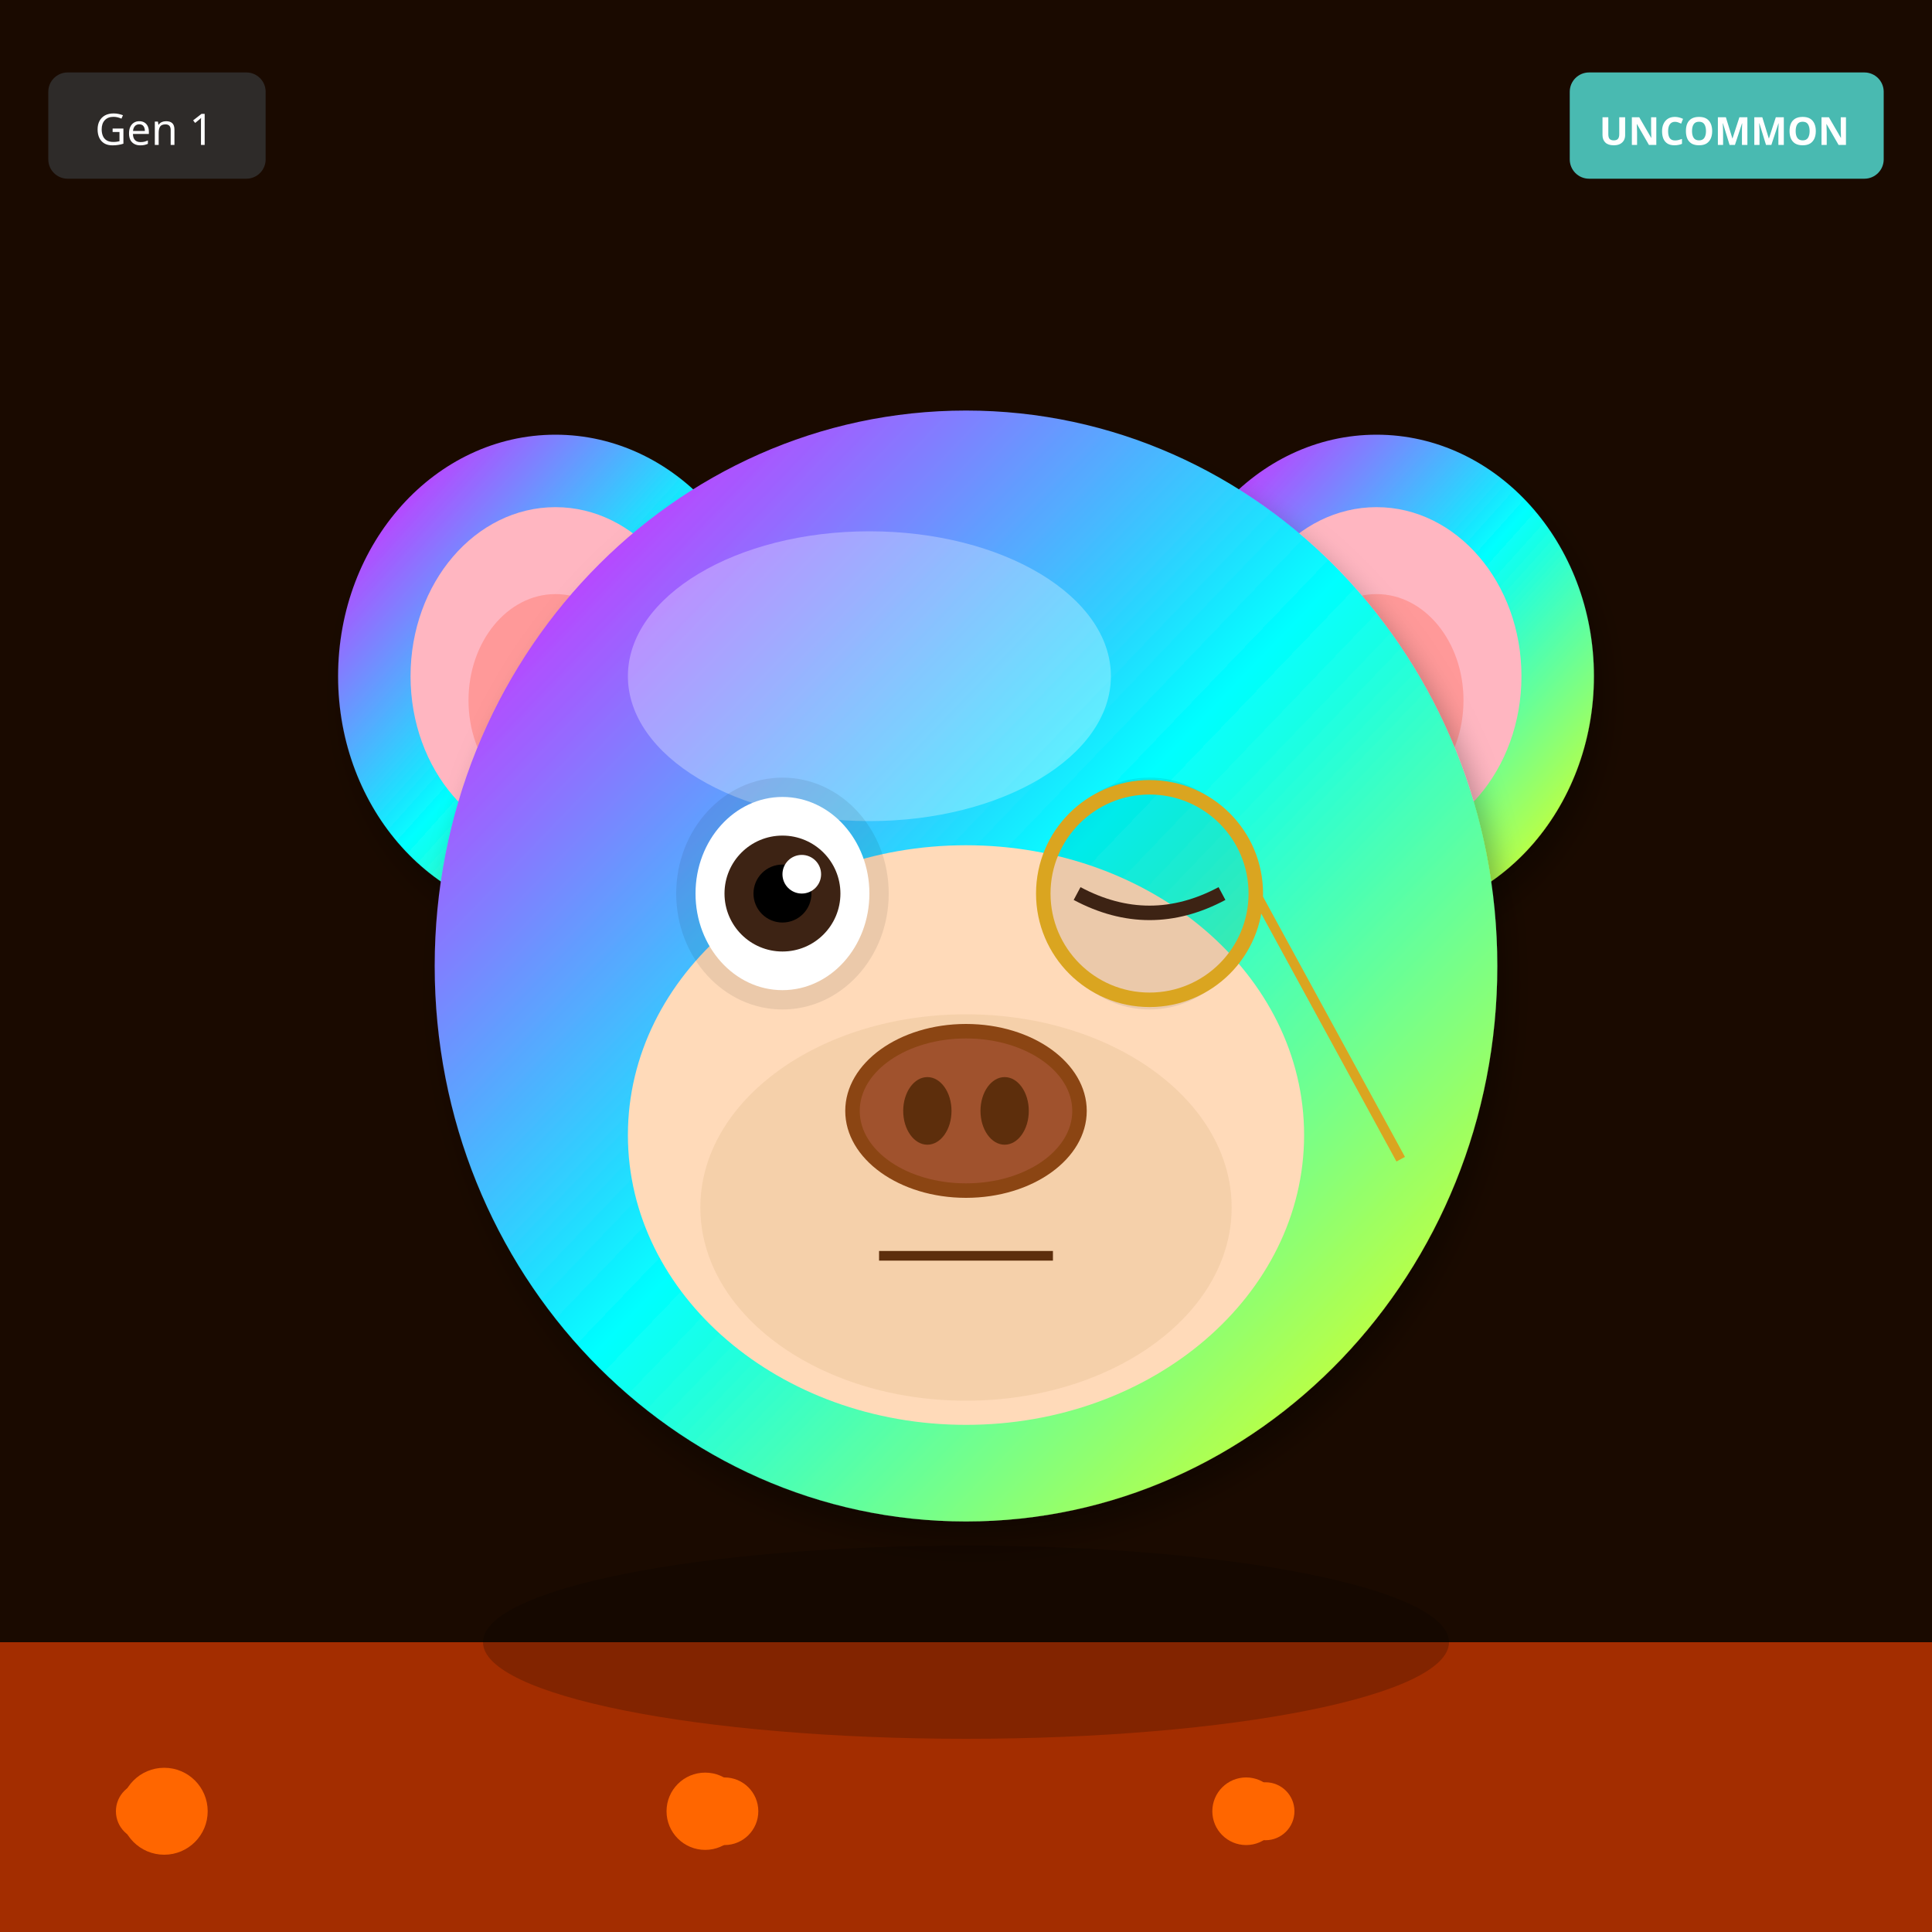
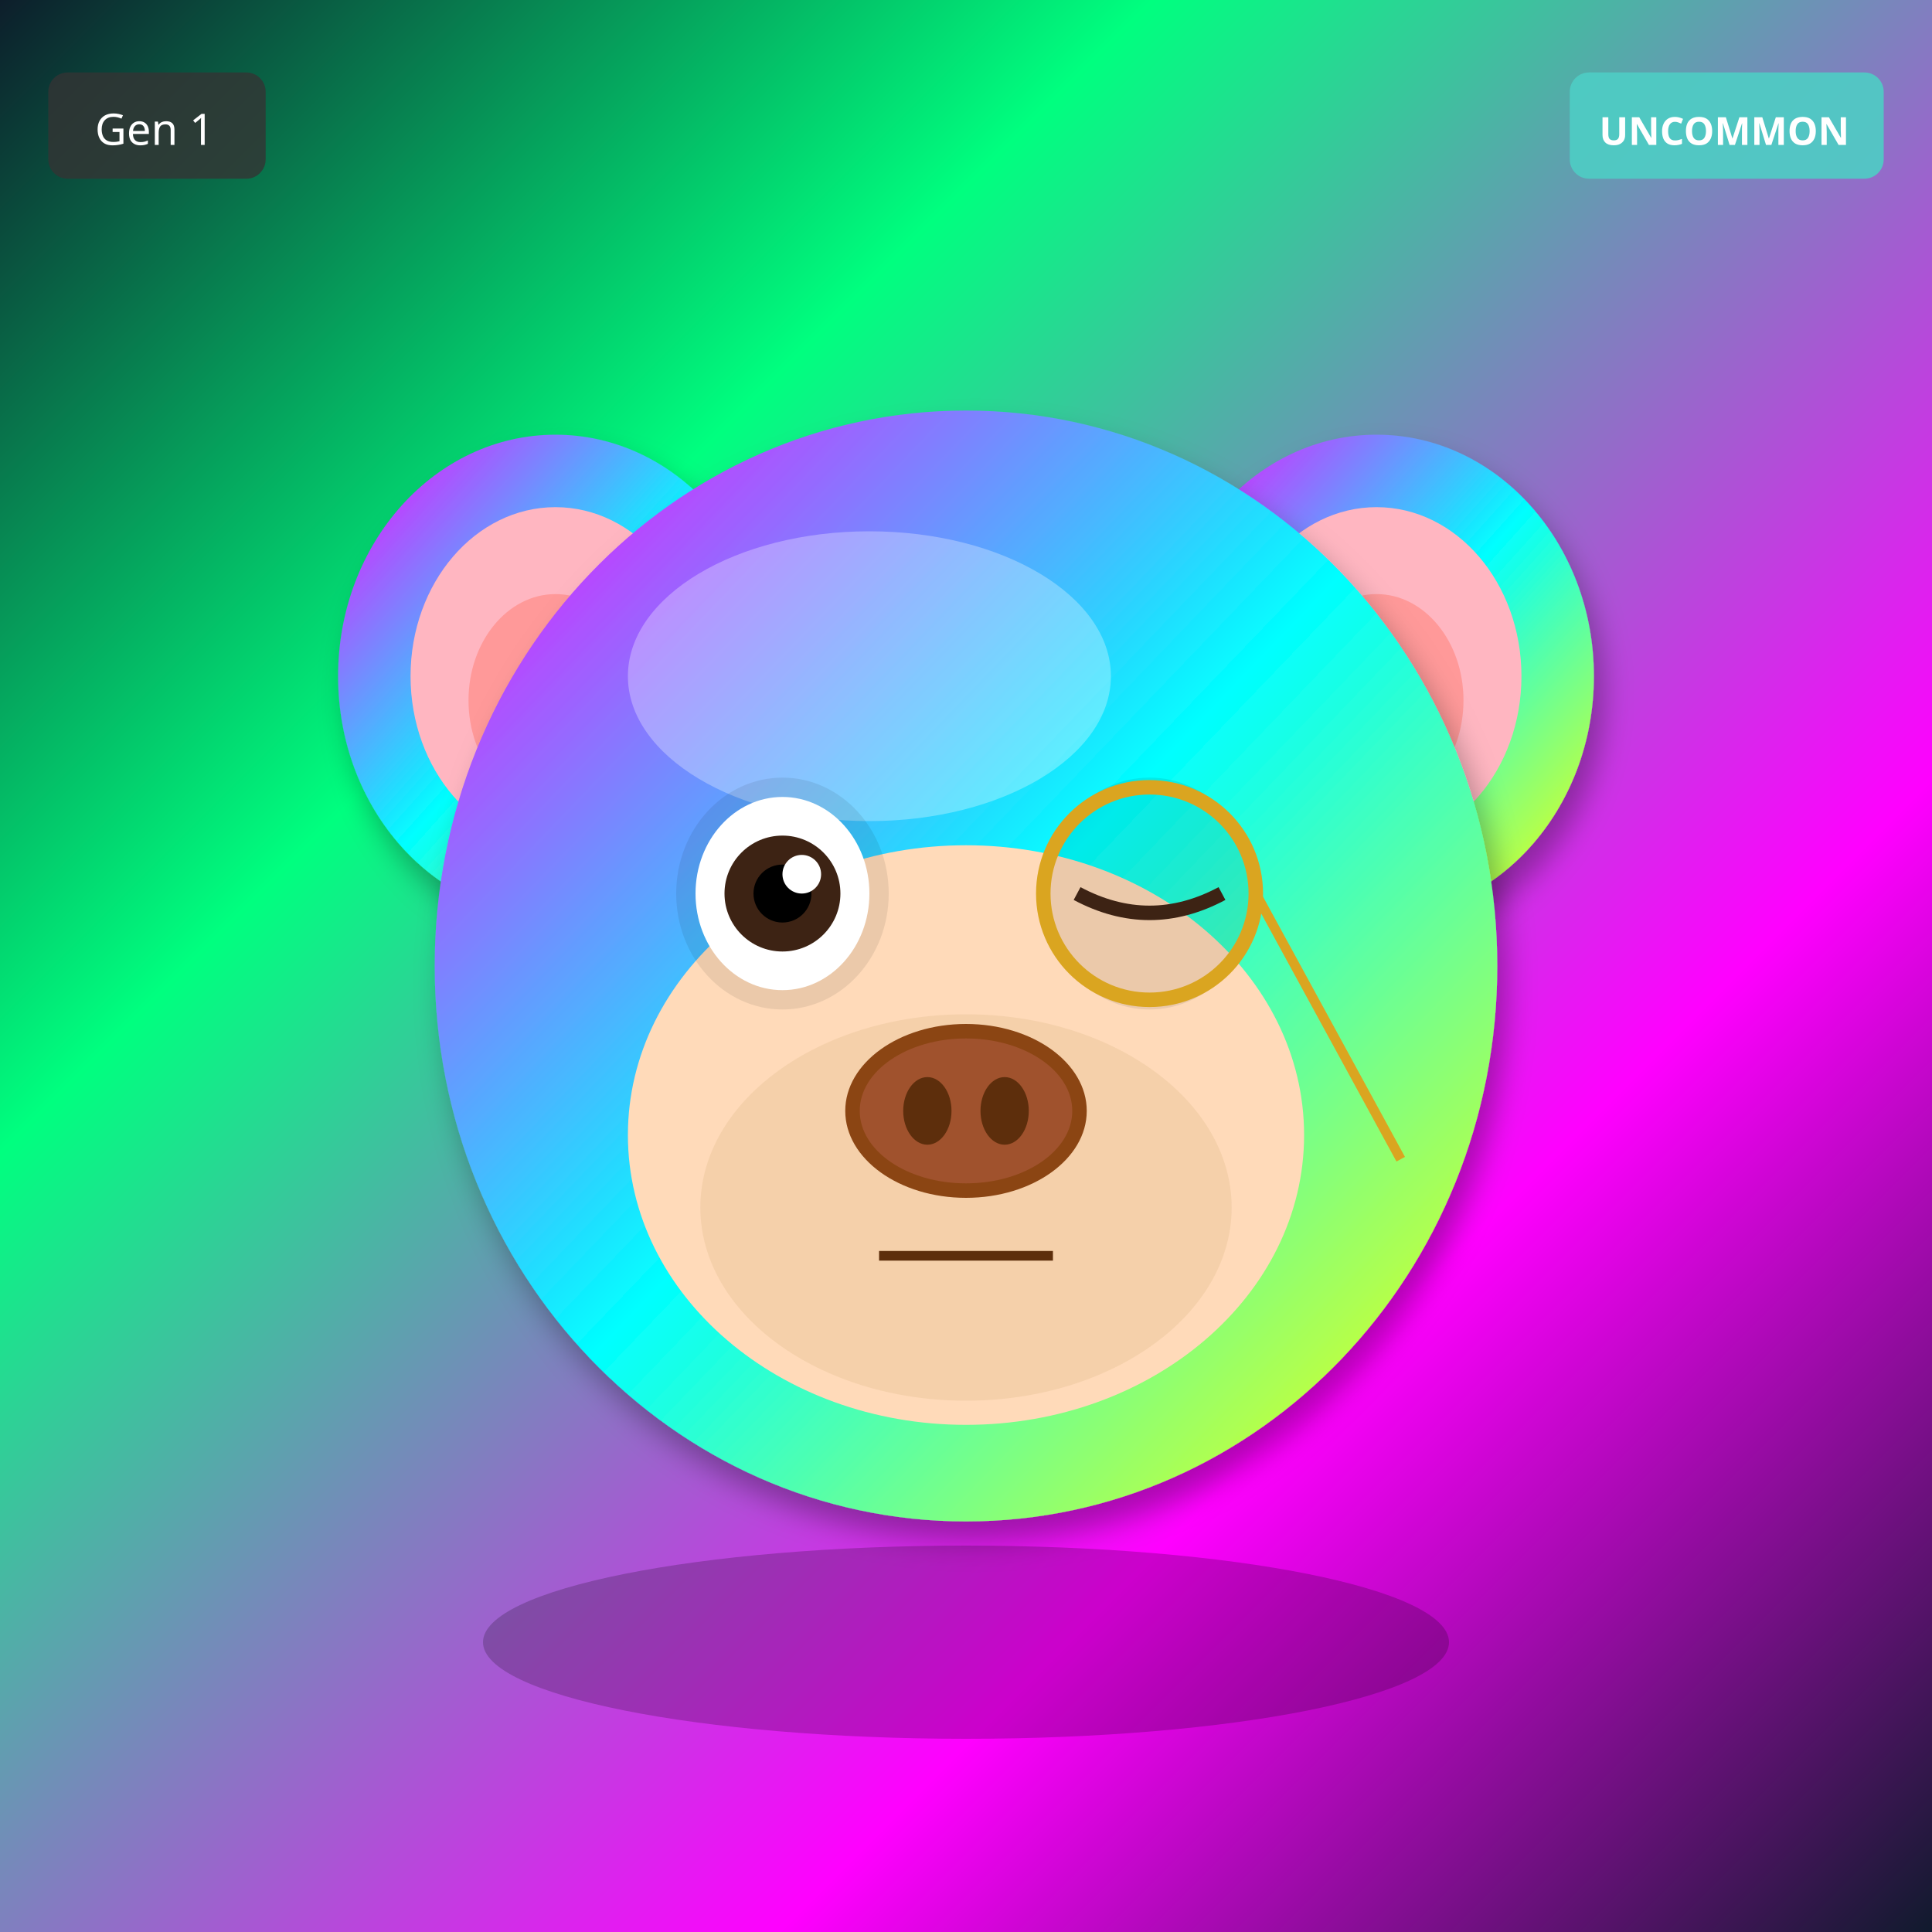
<svg xmlns="http://www.w3.org/2000/svg" width="400" height="400" viewBox="0 0 400 400">
  <defs>
    <filter id="shadow" x="-20%" y="-20%" width="140%" height="140%">
      <feDropShadow dx="2" dy="4" stdDeviation="3" flood-opacity="0.3" />
    </filter>
    <filter id="glow" x="-50%" y="-50%" width="200%" height="200%">
      <feGaussianBlur stdDeviation="8" result="blur" />
      <feMerge>
        <feMergeNode in="blur" />
        <feMergeNode in="SourceGraphic" />
      </feMerge>
    </filter>
    <linearGradient id="rainbow-body" x1="0%" y1="0%" x2="100%" y2="100%">
      <stop offset="0%" stop-color="#FF6B6B" />
      <stop offset="25%" stop-color="#FFE66D" />
      <stop offset="50%" stop-color="#4ECDC4" />
      <stop offset="75%" stop-color="#45B7D1" />
      <stop offset="100%" stop-color="#DDA0DD" />
    </linearGradient>
    <radialGradient id="galaxy-body" cx="30%" cy="30%">
      <stop offset="0%" stop-color="#E6E6FA" />
      <stop offset="50%" stop-color="#9370DB" />
      <stop offset="100%" stop-color="#1A0033" />
    </radialGradient>
    <linearGradient id="holo-body" x1="0%" y1="0%" x2="100%" y2="100%">
      <stop offset="0%" stop-color="#FF00FF" />
      <stop offset="50%" stop-color="#00FFFF" />
      <stop offset="100%" stop-color="#FFFF00" />
    </linearGradient>
    <linearGradient id="sky-gradient" x1="0%" y1="0%" x2="0%" y2="100%">
      <stop offset="0%" stop-color="#87CEEB" />
      <stop offset="100%" stop-color="#E0F4FF" />
    </linearGradient>
    <linearGradient id="grass-gradient" x1="0%" y1="0%" x2="0%" y2="100%">
      <stop offset="0%" stop-color="#90EE90" />
      <stop offset="100%" stop-color="#228B22" />
    </linearGradient>
    <linearGradient id="sunset-gradient" x1="0%" y1="0%" x2="0%" y2="100%">
      <stop offset="0%" stop-color="#FF6B6B" />
      <stop offset="50%" stop-color="#FFE66D" />
      <stop offset="100%" stop-color="#4ECDC4" />
    </linearGradient>
    <linearGradient id="aurora-gradient" x1="0%" y1="0%" x2="100%" y2="100%">
      <stop offset="0%" stop-color="#0D1B2A" />
      <stop offset="30%" stop-color="#00FF7F" />
      <stop offset="70%" stop-color="#FF00FF" />
      <stop offset="100%" stop-color="#0D1B2A" />
    </linearGradient>
    <radialGradient id="multiverse-gradient" cx="50%" cy="50%">
      <stop offset="0%" stop-color="#FFD700" />
      <stop offset="40%" stop-color="#FF00FF" />
      <stop offset="70%" stop-color="#00FFFF" />
      <stop offset="100%" stop-color="#000" />
    </radialGradient>
    <linearGradient id="rift-gradient" x1="0%" y1="0%" x2="100%" y2="100%">
      <stop offset="0%" stop-color="#000" />
      <stop offset="30%" stop-color="#9400D3" />
      <stop offset="50%" stop-color="#00FFFF" />
      <stop offset="70%" stop-color="#9400D3" />
      <stop offset="100%" stop-color="#000" />
    </linearGradient>
    <linearGradient id="heaven-gradient" x1="0%" y1="0%" x2="0%" y2="100%">
      <stop offset="0%" stop-color="#FFF" />
      <stop offset="50%" stop-color="#FFD700" stop-opacity="0.3" />
      <stop offset="100%" stop-color="#F0F8FF" />
    </linearGradient>
    <clipPath id="head-clip">
      <ellipse cx="200" cy="200" rx="110" ry="115" />
    </clipPath>
  </defs>
-   <rect width="400" height="400" fill="#1A0A00" />
-   <rect x="0" y="340" width="400" height="60" fill="#FF4500" opacity="0.6" />
-   <circle cx="30" cy="375" r="6" fill="#FF6600" />
-   <circle cx="258" cy="375" r="7" fill="#FF6600" />
-   <circle cx="146" cy="375" r="8" fill="#FF6600" />
-   <circle cx="34" cy="375" r="9" fill="#FF6600" />
-   <circle cx="262" cy="375" r="6" fill="#FF6600" />
-   <circle cx="150" cy="375" r="7" fill="#FF6600" />
+   <rect width="400" height="400" fill="url(#aurora-gradient)" />
  <ellipse cx="115" cy="140" rx="45" ry="50" fill="url(#holo-body)" filter="url(#shadow)" />
  <ellipse cx="115" cy="140" rx="30" ry="35" fill="#FFB6C1" />
  <ellipse cx="115" cy="145" rx="18" ry="22" fill="#FF9999" />
  <ellipse cx="285" cy="140" rx="45" ry="50" fill="url(#holo-body)" filter="url(#shadow)" />
  <ellipse cx="285" cy="140" rx="30" ry="35" fill="#FFB6C1" />
  <ellipse cx="285" cy="145" rx="18" ry="22" fill="#FF9999" />
  <ellipse cx="200" cy="200" rx="110" ry="115" fill="url(#holo-body)" filter="url(#shadow)" />
  <ellipse cx="180" cy="140" rx="50" ry="30" fill="#FFFFFF" opacity="0.3" />
  <ellipse cx="200" cy="235" rx="70" ry="60" fill="#FFDAB9" />
  <ellipse cx="200" cy="250" rx="55" ry="40" fill="#DEB887" opacity="0.3" />
  <ellipse cx="162" cy="185" rx="22" ry="24" fill="#000" opacity="0.08" />
  <ellipse cx="238" cy="185" rx="22" ry="24" fill="#000" opacity="0.08" />
  <ellipse cx="162" cy="185" rx="18" ry="20" fill="white" />
  <circle cx="162" cy="185" r="12" fill="#3D2314" />
  <circle cx="162" cy="185" r="6" fill="#000" />
  <circle cx="166" cy="181" r="4" fill="white" />
  <path d="M223 185 Q238 193 253 185" stroke="#3D2314" stroke-width="3" fill="none" />
  <g>
    <ellipse cx="200" cy="230" rx="25" ry="18" fill="#8B4513" />
    <ellipse cx="200" cy="230" rx="22" ry="15" fill="#A0522D" />
    <ellipse cx="192" cy="230" rx="5" ry="7" fill="#5D2E0C" />
    <ellipse cx="208" cy="230" rx="5" ry="7" fill="#5D2E0C" />
  </g>
  <line x1="182" y1="260" x2="218" y2="260" stroke="#5D2E0C" stroke-width="2" />
  <circle cx="238" cy="185" r="22" fill="none" stroke="#DAA520" stroke-width="3" />
  <line x1="260" y1="185" x2="290" y2="240" stroke="#DAA520" stroke-width="2" />
  <ellipse cx="200" cy="340" rx="100" ry="20" fill="#000" opacity="0.2" />
  <g transform="translate(325, 15)">
    <rect width="65" height="22" rx="4" fill="#4ECDC4" opacity="0.9" />
    <text x="32" y="15" font-size="8" fill="#FFF" text-anchor="middle" font-family="sans-serif" font-weight="bold">UNCOMMON</text>
  </g>
  <g transform="translate(10, 15)">
    <rect width="45" height="22" rx="4" fill="#333" opacity="0.8" />
    <text x="22" y="15" font-size="9" fill="#FFF" text-anchor="middle" font-family="sans-serif">Gen 1</text>
  </g>
</svg>
